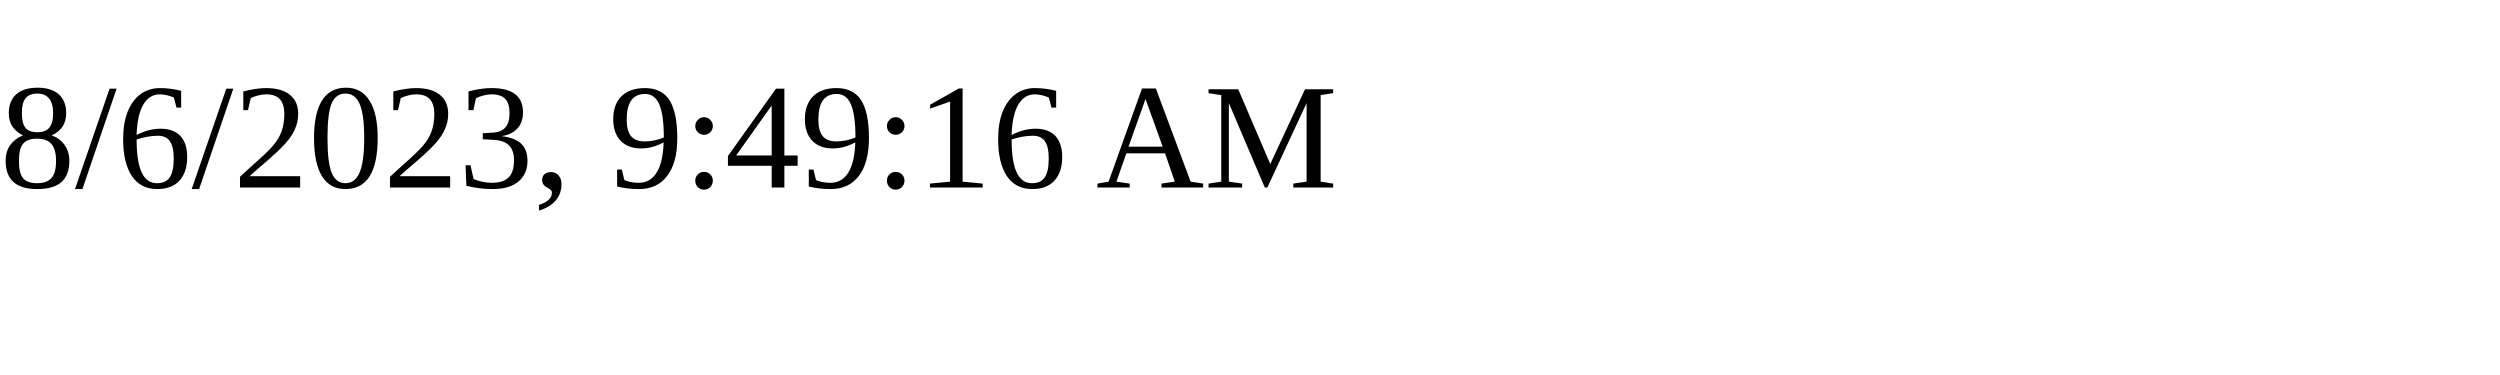
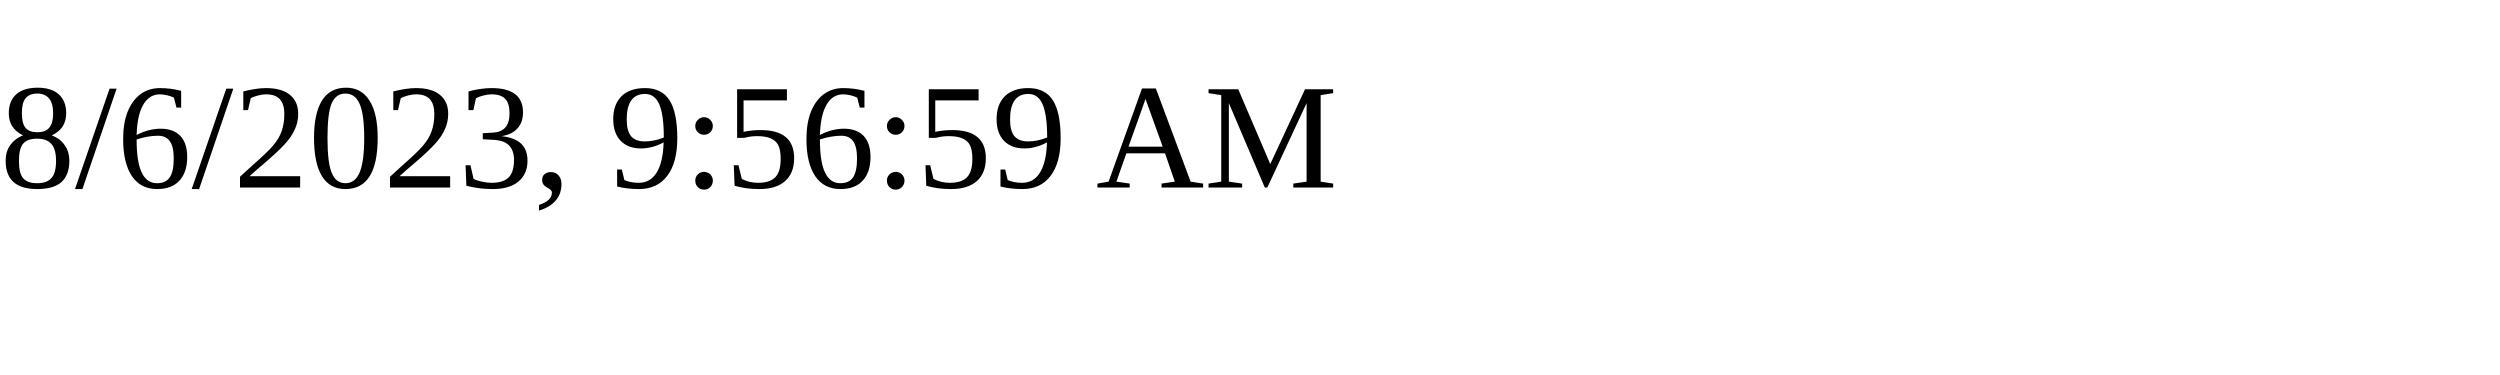
<svg xmlns="http://www.w3.org/2000/svg" height="30" width="200">
-   <text x="0" y="15">8/6/2023, 9:49:16 AM</text>
+   <text x="0" y="15">8/6/2023, 9:56:59 AM</text>
</svg>
